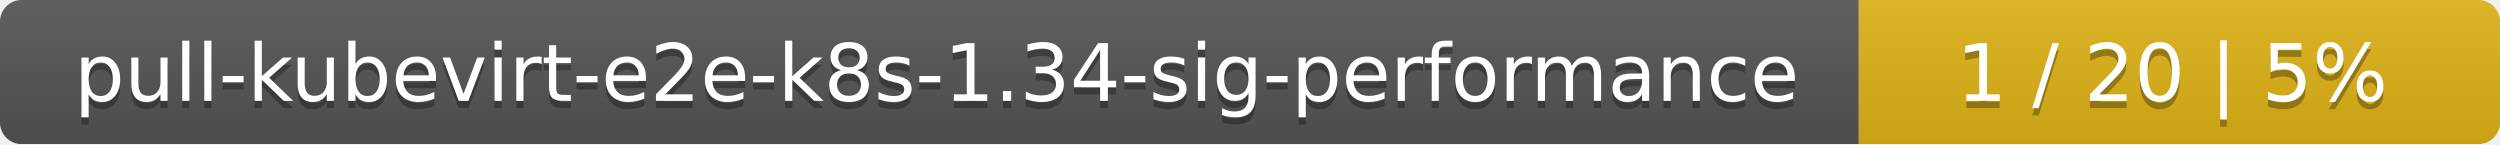
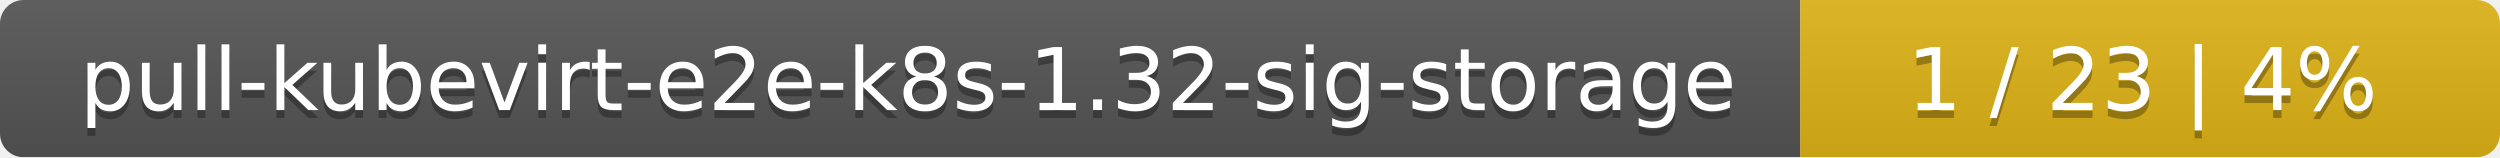
- <svg xmlns="http://www.w3.org/2000/svg" width="347" height="20">
+ <svg xmlns="http://www.w3.org/2000/svg" width="318" height="20">
  <linearGradient id="smooth" x2="0" y2="100%">
    <stop offset="0" stop-color="#bbb" stop-opacity=".1" />
    <stop offset="1" stop-opacity=".1" />
  </linearGradient>
  <mask id="round">
-     <rect width="347" height="20" rx="3" fill="#fff" />
+     <rect width="318" height="20" rx="3" fill="#fff" />
  </mask>
  <g mask="url(#round)">
-     <rect width="258" height="20" fill="#555" />
-     <rect x="258" width="89" height="20" fill="#dfb317" />
-     <rect width="347" height="20" fill="url(#smooth)" />
+     <rect width="229" height="20" fill="#555" />
+     <rect x="229" width="89" height="20" fill="#dfb317" />
+     <rect width="318" height="20" fill="url(#smooth)" />
  </g>
  <g fill="#fff" text-anchor="middle" font-family="DejaVu Sans,Verdana,Geneva,sans-serif" font-size="11">
-     <text x="130" y="15" fill="#010101" fill-opacity=".3">pull-kubevirt-e2e-k8s-1.34-sig-performance</text>
-     <text x="130" y="14">pull-kubevirt-e2e-k8s-1.34-sig-performance</text>
-     <text x="301.5" y="15" fill="#010101" fill-opacity=".3">1 / 20    |    5%</text>
-     <text x="301.5" y="14">1 / 20    |    5%</text>
+     <text x="115.5" y="15" fill="#010101" fill-opacity=".3">pull-kubevirt-e2e-k8s-1.32-sig-storage</text>
+     <text x="115.5" y="14">pull-kubevirt-e2e-k8s-1.32-sig-storage</text>
+     <text x="272.5" y="15" fill="#010101" fill-opacity=".3">1 / 23    |    4%</text>
+     <text x="272.5" y="14">1 / 23    |    4%</text>
  </g>
</svg>
